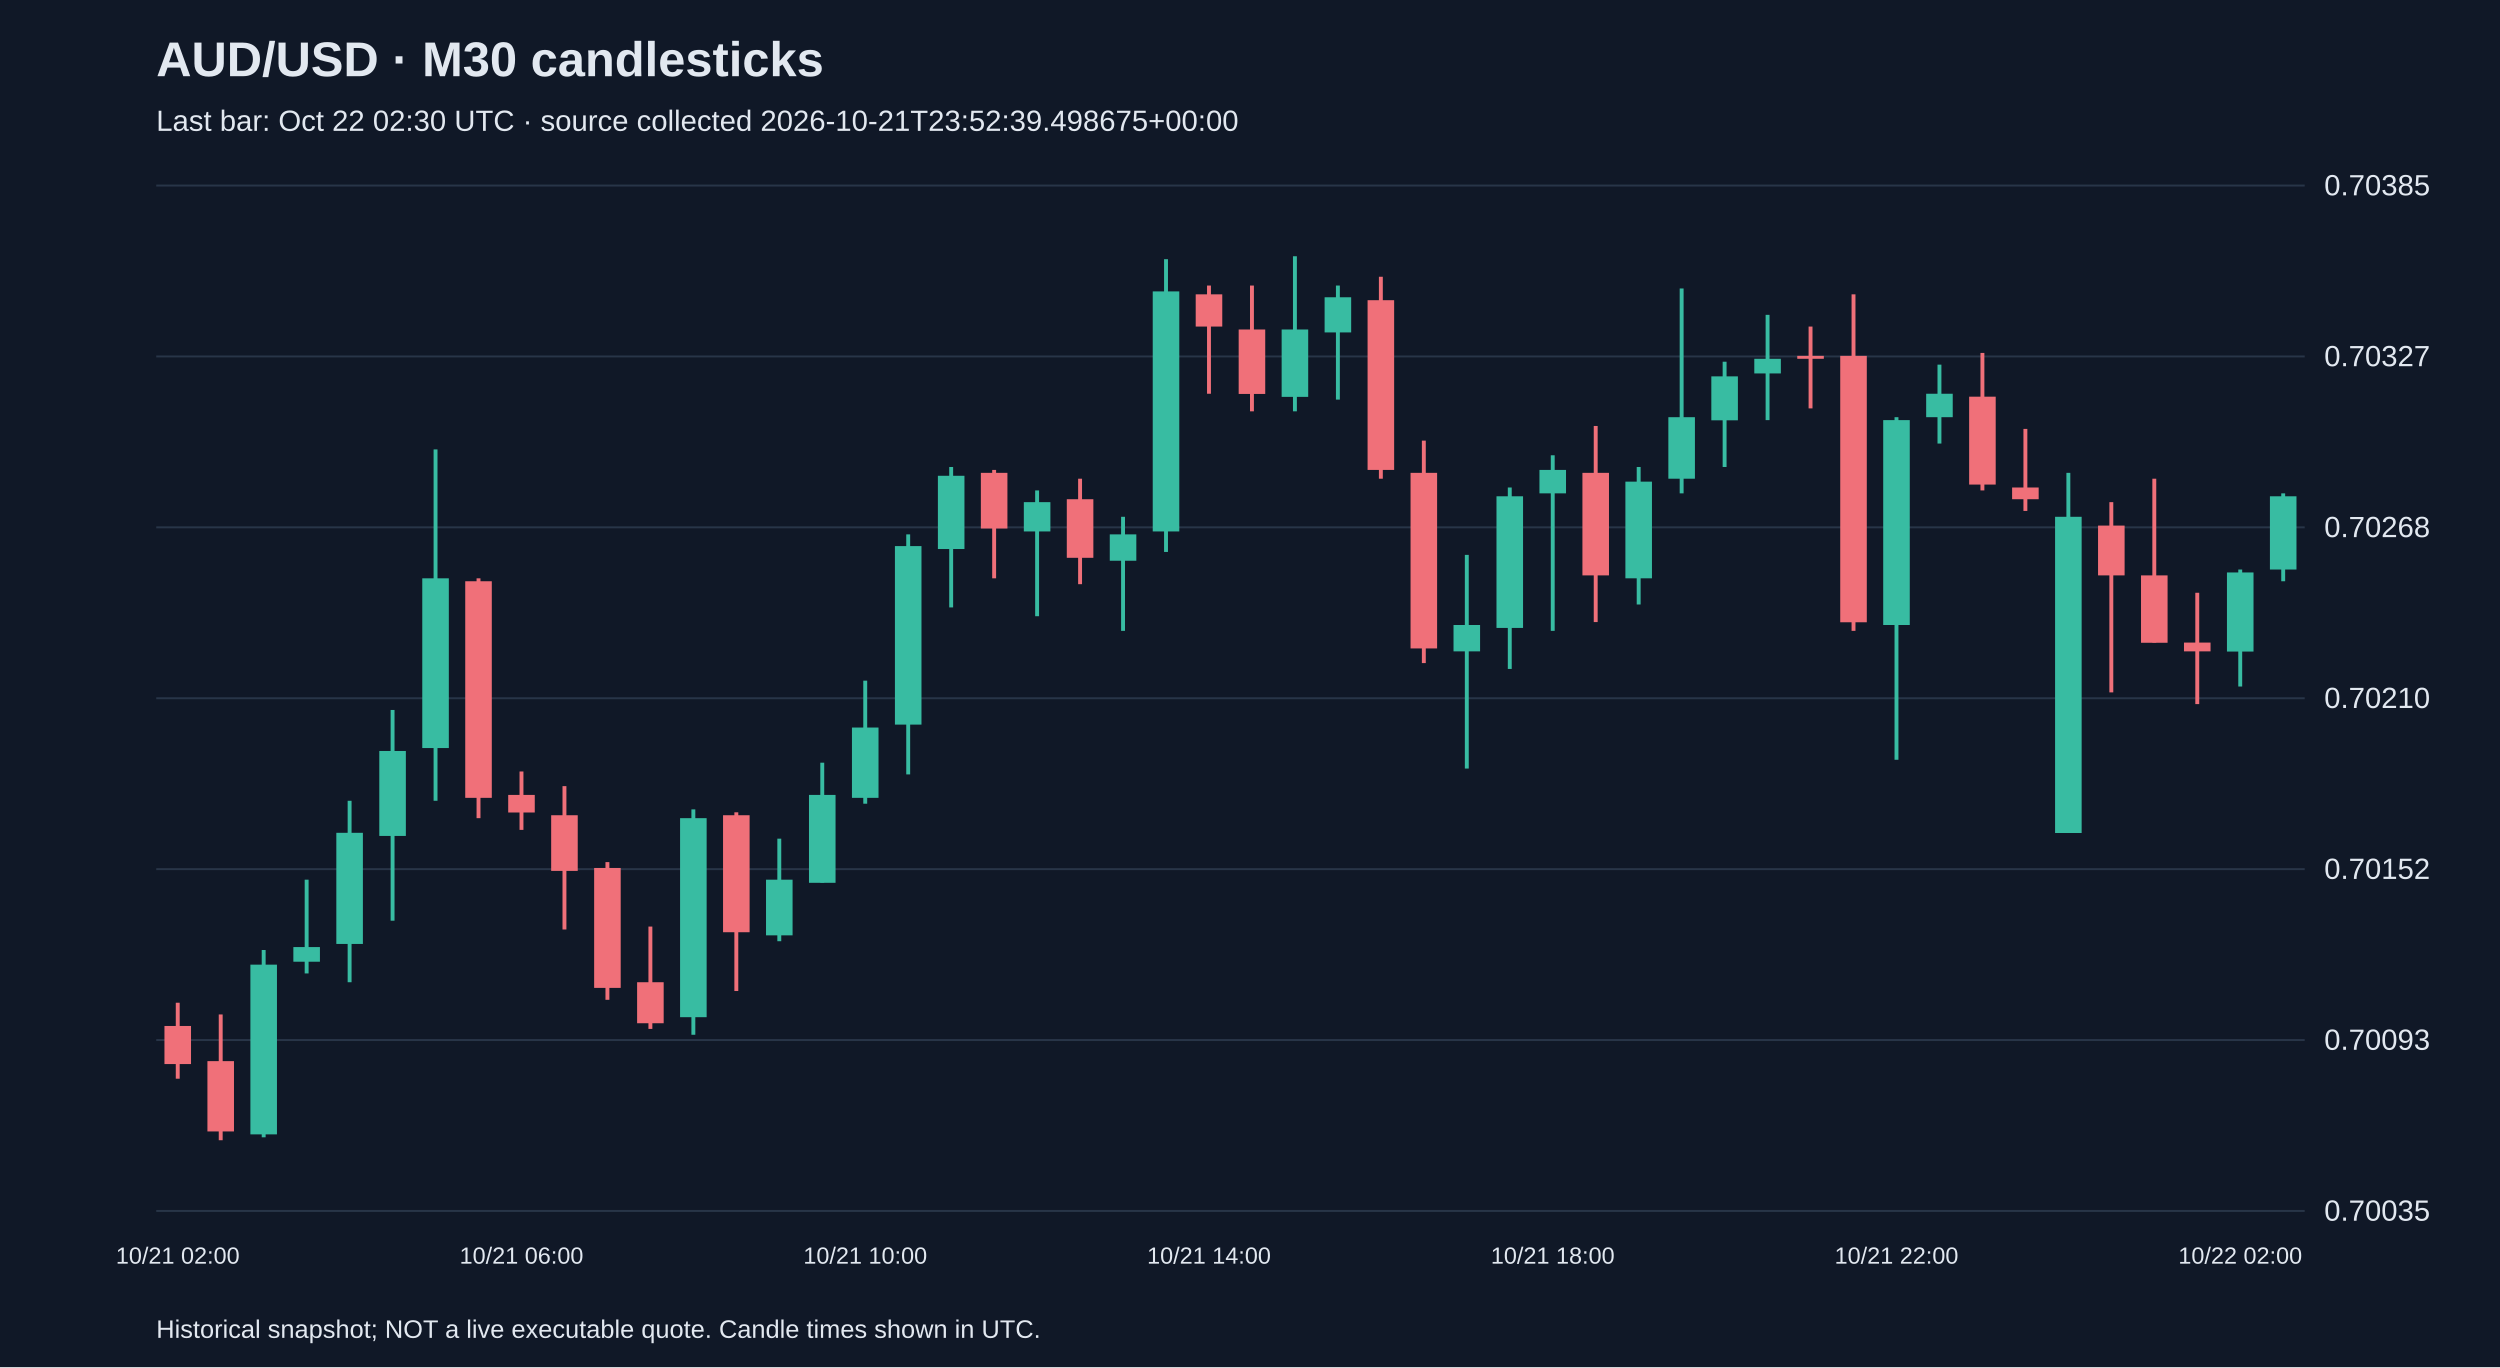
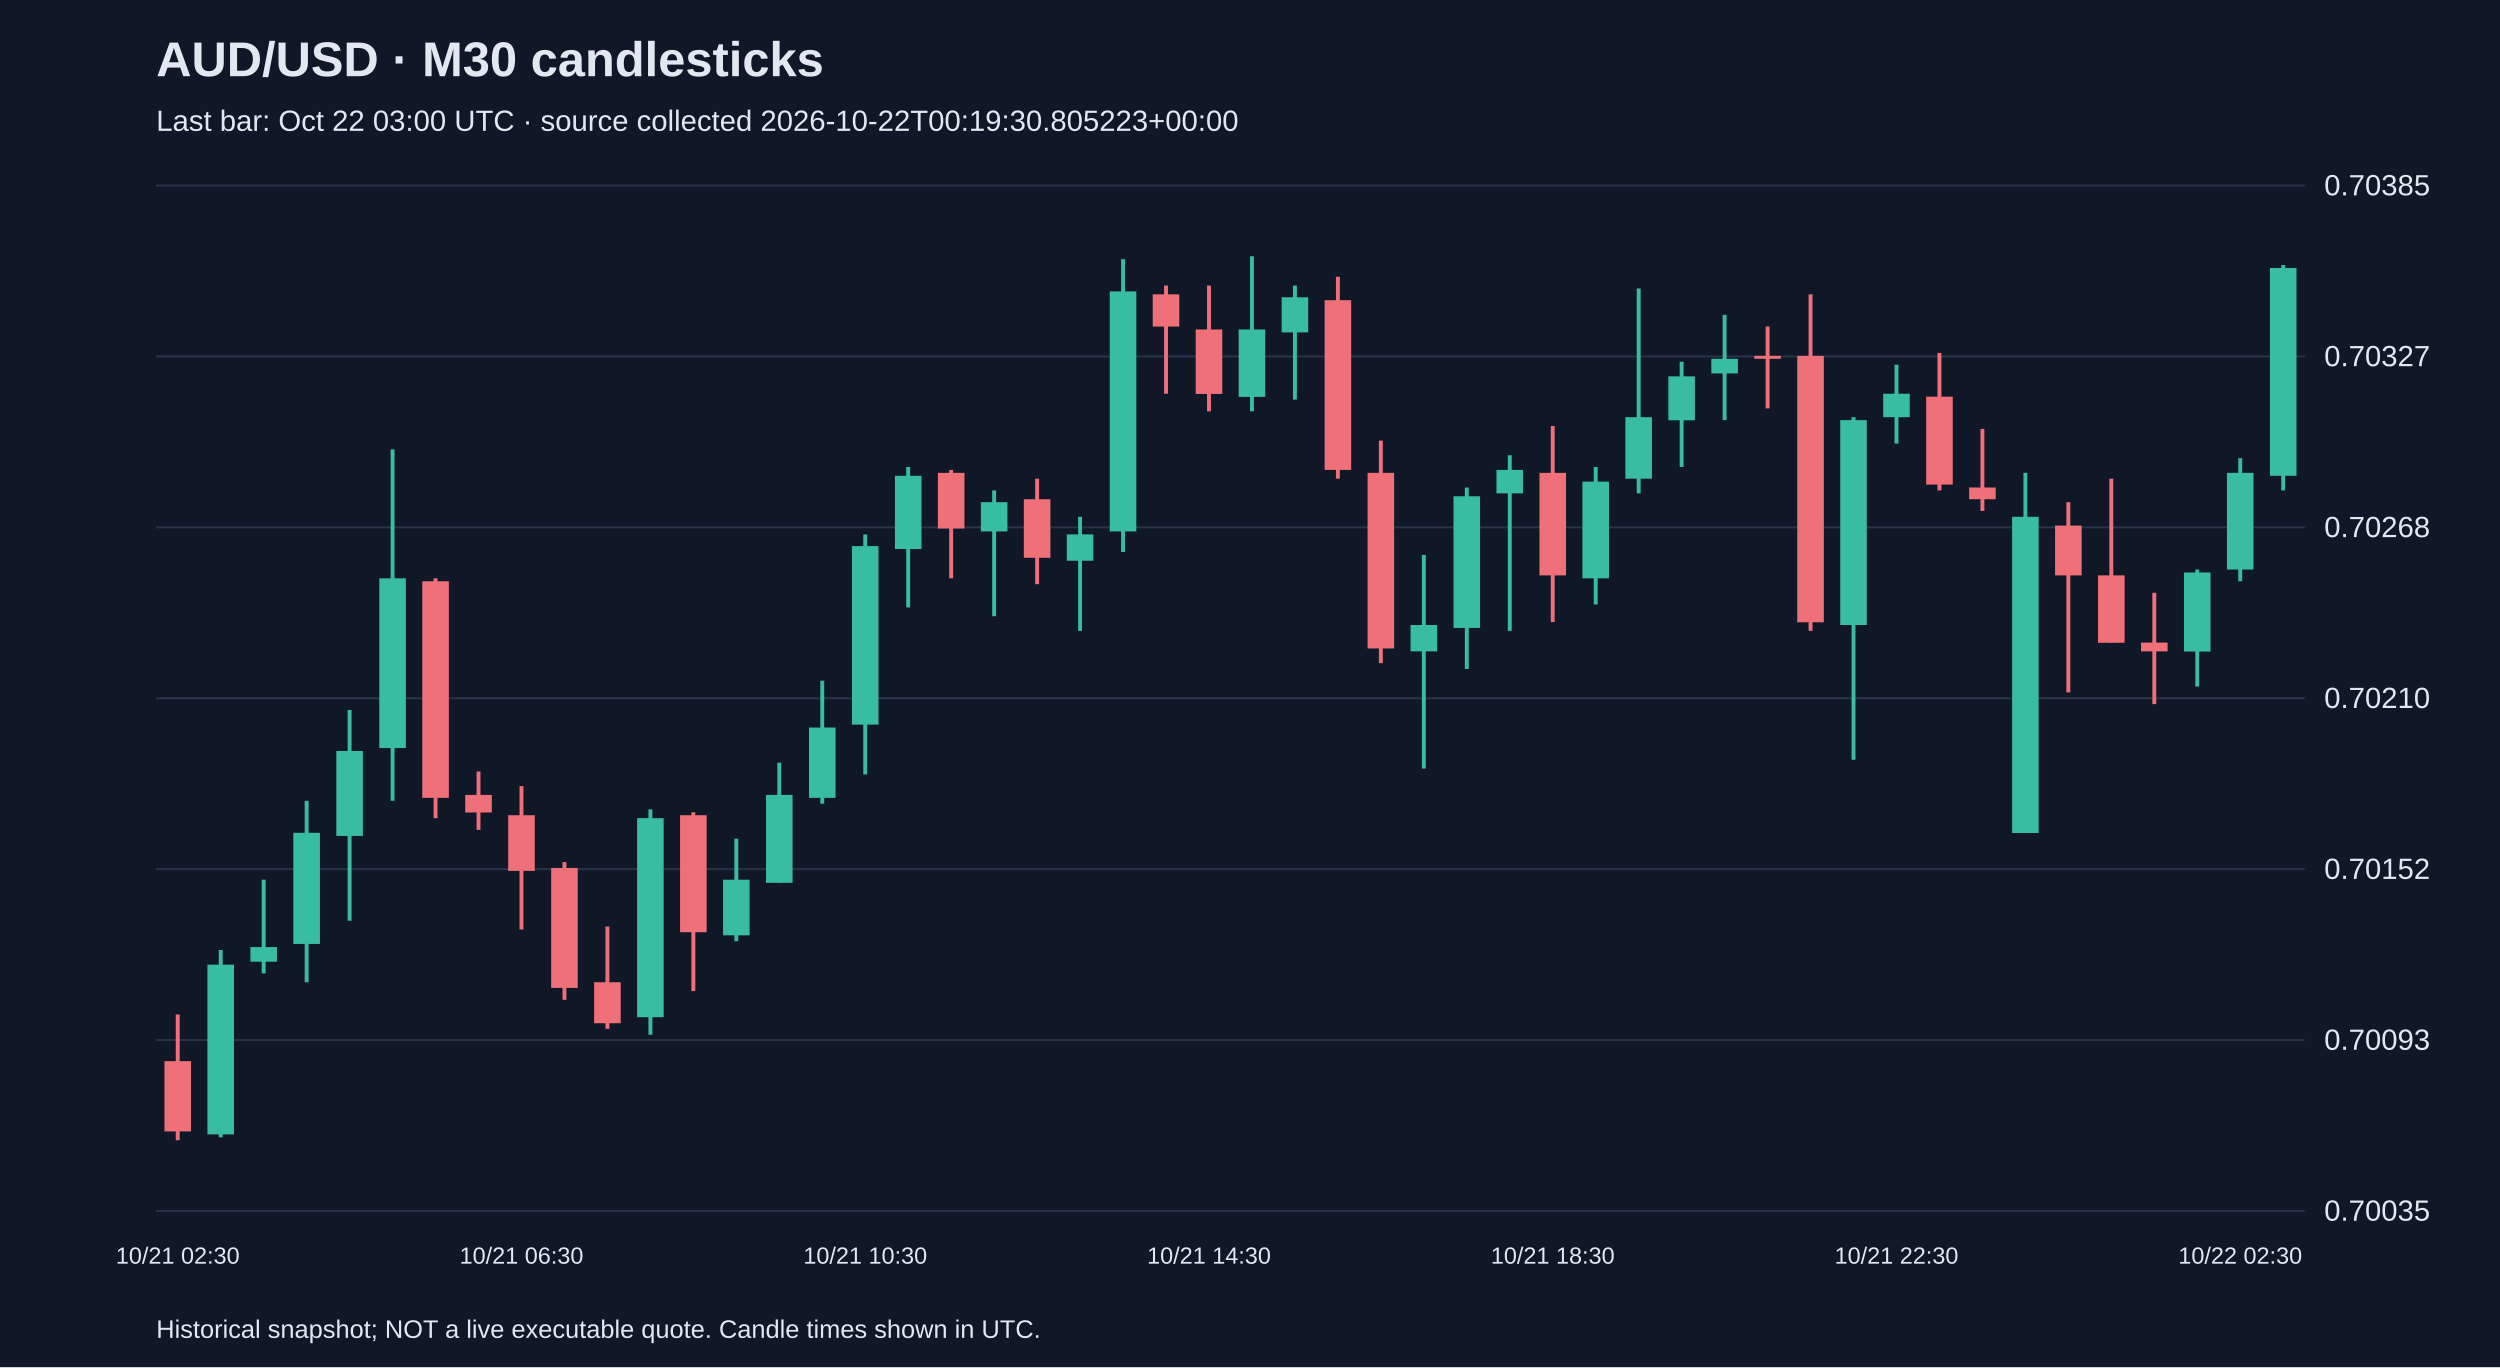
<svg xmlns="http://www.w3.org/2000/svg" viewBox="0 0 1280 700">
  <rect width="100%" height="100%" fill="#101827" />
  <style>text{font-family:Arial,sans-serif;fill:#e2e8f0}</style>
  <text x="80" y="39" font-size="25" font-weight="bold">AUD/USD · M30 candlesticks</text>
-   <text x="80" y="67" font-size="15" fill="#a6b1c5">Last bar: Oct 22 02:30 UTC · source collected 2026-10-21T23:52:39.498675+00:00</text>
+   <text x="80" y="67" font-size="15" fill="#a6b1c5">Last bar: Oct 22 03:00 UTC · source collected 2026-10-22T00:19:30.805223+00:00</text>
  <line x1="80" y1="620.0" x2="1180" y2="620.0" stroke="#283548" />
  <text x="1190" y="625.0" font-size="15">0.70035</text>
  <line x1="80" y1="532.5" x2="1180" y2="532.5" stroke="#283548" />
  <text x="1190" y="537.5" font-size="15">0.70093</text>
  <line x1="80" y1="445.0" x2="1180" y2="445.0" stroke="#283548" />
  <text x="1190" y="450.0" font-size="15">0.70152</text>
  <line x1="80" y1="357.5" x2="1180" y2="357.5" stroke="#283548" />
  <text x="1190" y="362.5" font-size="15">0.70210</text>
  <line x1="80" y1="270.0" x2="1180" y2="270.0" stroke="#283548" />
  <text x="1190" y="275.0" font-size="15">0.70268</text>
  <line x1="80" y1="182.5" x2="1180" y2="182.5" stroke="#283548" />
  <text x="1190" y="187.5" font-size="15">0.70327</text>
  <line x1="80" y1="95.0" x2="1180" y2="95.0" stroke="#283548" />
  <text x="1190" y="100.0" font-size="15">0.70385</text>
-   <line x1="91.0" y1="513.4" x2="91.0" y2="552.3" stroke="#f07079" stroke-width="2" />
-   <rect x="84.2" y="525.3" width="13.6" height="19.5" fill="#f07079" />
-   <text x="91.0" y="647" text-anchor="middle" font-size="12">10/21 02:00</text>
-   <line x1="113.0" y1="519.4" x2="113.0" y2="583.8" stroke="#f07079" stroke-width="2" />
-   <rect x="106.2" y="543.3" width="13.6" height="36.0" fill="#f07079" />
-   <line x1="135.0" y1="486.4" x2="135.0" y2="582.3" stroke="#38bca2" stroke-width="2" />
-   <rect x="128.2" y="493.9" width="13.6" height="86.9" fill="#38bca2" />
-   <line x1="157.0" y1="450.4" x2="157.0" y2="498.4" stroke="#38bca2" stroke-width="2" />
-   <rect x="150.2" y="484.9" width="13.6" height="7.5" fill="#38bca2" />
-   <line x1="179.0" y1="410.0" x2="179.0" y2="502.9" stroke="#38bca2" stroke-width="2" />
-   <rect x="172.2" y="426.4" width="13.6" height="56.9" fill="#38bca2" />
-   <line x1="201.0" y1="363.5" x2="201.0" y2="471.4" stroke="#38bca2" stroke-width="2" />
-   <rect x="194.2" y="384.5" width="13.6" height="43.5" fill="#38bca2" />
-   <line x1="223.0" y1="230.1" x2="223.0" y2="410.0" stroke="#38bca2" stroke-width="2" />
-   <rect x="216.2" y="296.1" width="13.6" height="86.9" fill="#38bca2" />
-   <line x1="245.0" y1="296.1" x2="245.0" y2="418.9" stroke="#f07079" stroke-width="2" />
-   <rect x="238.2" y="297.6" width="13.6" height="110.9" fill="#f07079" />
-   <line x1="267.0" y1="395.0" x2="267.0" y2="424.9" stroke="#f07079" stroke-width="2" />
-   <rect x="260.2" y="407.0" width="13.6" height="9.0" fill="#f07079" />
-   <text x="267.0" y="647" text-anchor="middle" font-size="12">10/21 06:00</text>
-   <line x1="289.0" y1="402.5" x2="289.0" y2="475.9" stroke="#f07079" stroke-width="2" />
-   <rect x="282.2" y="417.4" width="13.6" height="28.5" fill="#f07079" />
-   <line x1="311.0" y1="441.4" x2="311.0" y2="511.9" stroke="#f07079" stroke-width="2" />
-   <rect x="304.2" y="444.4" width="13.6" height="61.4" fill="#f07079" />
-   <line x1="333.0" y1="474.4" x2="333.0" y2="526.8" stroke="#f07079" stroke-width="2" />
-   <rect x="326.2" y="502.9" width="13.6" height="21.0" fill="#f07079" />
-   <line x1="355.0" y1="414.4" x2="355.0" y2="529.8" stroke="#38bca2" stroke-width="2" />
-   <rect x="348.2" y="418.9" width="13.6" height="101.9" fill="#38bca2" />
-   <line x1="377.0" y1="415.9" x2="377.0" y2="507.4" stroke="#f07079" stroke-width="2" />
-   <rect x="370.2" y="417.4" width="13.6" height="59.9" fill="#f07079" />
-   <line x1="399.0" y1="429.4" x2="399.0" y2="481.9" stroke="#38bca2" stroke-width="2" />
-   <rect x="392.2" y="450.4" width="13.6" height="28.5" fill="#38bca2" />
-   <line x1="421.0" y1="390.5" x2="421.0" y2="451.9" stroke="#38bca2" stroke-width="2" />
-   <rect x="414.2" y="407.0" width="13.6" height="45.0" fill="#38bca2" />
-   <line x1="443.0" y1="348.5" x2="443.0" y2="411.5" stroke="#38bca2" stroke-width="2" />
-   <rect x="436.2" y="372.5" width="13.6" height="36.0" fill="#38bca2" />
-   <text x="443.0" y="647" text-anchor="middle" font-size="12">10/21 10:00</text>
-   <line x1="465.0" y1="273.6" x2="465.0" y2="396.5" stroke="#38bca2" stroke-width="2" />
-   <rect x="458.2" y="279.6" width="13.6" height="91.4" fill="#38bca2" />
-   <line x1="487.0" y1="239.1" x2="487.0" y2="311.0" stroke="#38bca2" stroke-width="2" />
-   <rect x="480.2" y="243.6" width="13.6" height="37.5" fill="#38bca2" />
-   <line x1="509.0" y1="240.6" x2="509.0" y2="296.1" stroke="#f07079" stroke-width="2" />
-   <rect x="502.2" y="242.1" width="13.6" height="28.5" fill="#f07079" />
-   <line x1="531.0" y1="251.1" x2="531.0" y2="315.5" stroke="#38bca2" stroke-width="2" />
-   <rect x="524.2" y="257.1" width="13.6" height="15.0" fill="#38bca2" />
-   <line x1="553.0" y1="245.1" x2="553.0" y2="299.1" stroke="#f07079" stroke-width="2" />
-   <rect x="546.2" y="255.6" width="13.6" height="30.0" fill="#f07079" />
-   <line x1="575.0" y1="264.6" x2="575.0" y2="323.0" stroke="#38bca2" stroke-width="2" />
-   <rect x="568.2" y="273.6" width="13.6" height="13.5" fill="#38bca2" />
-   <line x1="597.0" y1="132.7" x2="597.0" y2="282.6" stroke="#38bca2" stroke-width="2" />
-   <rect x="590.2" y="149.2" width="13.6" height="122.9" fill="#38bca2" />
-   <line x1="619.0" y1="146.2" x2="619.0" y2="201.6" stroke="#f07079" stroke-width="2" />
-   <rect x="612.2" y="150.7" width="13.6" height="16.5" fill="#f07079" />
-   <text x="619.0" y="647" text-anchor="middle" font-size="12">10/21 14:00</text>
-   <line x1="641.0" y1="146.2" x2="641.0" y2="210.6" stroke="#f07079" stroke-width="2" />
-   <rect x="634.2" y="168.7" width="13.6" height="33.0" fill="#f07079" />
-   <line x1="663.0" y1="131.2" x2="663.0" y2="210.6" stroke="#38bca2" stroke-width="2" />
-   <rect x="656.2" y="168.7" width="13.6" height="34.5" fill="#38bca2" />
-   <line x1="685.0" y1="146.2" x2="685.0" y2="204.6" stroke="#38bca2" stroke-width="2" />
-   <rect x="678.2" y="152.2" width="13.6" height="18.0" fill="#38bca2" />
-   <line x1="707.0" y1="141.7" x2="707.0" y2="245.1" stroke="#f07079" stroke-width="2" />
-   <rect x="700.2" y="153.7" width="13.6" height="86.9" fill="#f07079" />
-   <line x1="729.0" y1="225.6" x2="729.0" y2="339.5" stroke="#f07079" stroke-width="2" />
-   <rect x="722.2" y="242.1" width="13.6" height="89.9" fill="#f07079" />
-   <line x1="751.0" y1="284.1" x2="751.0" y2="393.5" stroke="#38bca2" stroke-width="2" />
-   <rect x="744.2" y="320.0" width="13.6" height="13.5" fill="#38bca2" />
-   <line x1="773.0" y1="249.6" x2="773.0" y2="342.5" stroke="#38bca2" stroke-width="2" />
-   <rect x="766.2" y="254.1" width="13.6" height="67.4" fill="#38bca2" />
-   <line x1="795.0" y1="233.1" x2="795.0" y2="323.0" stroke="#38bca2" stroke-width="2" />
-   <rect x="788.2" y="240.6" width="13.6" height="12.0" fill="#38bca2" />
-   <text x="795.0" y="647" text-anchor="middle" font-size="12">10/21 18:00</text>
-   <line x1="817.0" y1="218.1" x2="817.0" y2="318.5" stroke="#f07079" stroke-width="2" />
-   <rect x="810.2" y="242.1" width="13.6" height="52.5" fill="#f07079" />
-   <line x1="839.0" y1="239.1" x2="839.0" y2="309.5" stroke="#38bca2" stroke-width="2" />
-   <rect x="832.2" y="246.6" width="13.6" height="49.5" fill="#38bca2" />
-   <line x1="861.0" y1="147.7" x2="861.0" y2="252.6" stroke="#38bca2" stroke-width="2" />
-   <rect x="854.2" y="213.6" width="13.6" height="31.5" fill="#38bca2" />
-   <line x1="883.0" y1="185.2" x2="883.0" y2="239.1" stroke="#38bca2" stroke-width="2" />
-   <rect x="876.2" y="192.7" width="13.6" height="22.5" fill="#38bca2" />
-   <line x1="905.0" y1="161.2" x2="905.0" y2="215.1" stroke="#38bca2" stroke-width="2" />
-   <rect x="898.2" y="183.7" width="13.6" height="7.5" fill="#38bca2" />
-   <line x1="927.0" y1="167.2" x2="927.0" y2="209.1" stroke="#f07079" stroke-width="2" />
-   <rect x="920.2" y="182.2" width="13.6" height="1.5" fill="#f07079" />
-   <line x1="949.0" y1="150.7" x2="949.0" y2="323.0" stroke="#f07079" stroke-width="2" />
-   <rect x="942.2" y="182.2" width="13.6" height="136.4" fill="#f07079" />
-   <line x1="971.0" y1="213.6" x2="971.0" y2="389.0" stroke="#38bca2" stroke-width="2" />
-   <rect x="964.2" y="215.1" width="13.6" height="104.9" fill="#38bca2" />
-   <text x="971.0" y="647" text-anchor="middle" font-size="12">10/21 22:00</text>
-   <line x1="993.0" y1="186.7" x2="993.0" y2="227.1" stroke="#38bca2" stroke-width="2" />
-   <rect x="986.2" y="201.6" width="13.6" height="12.0" fill="#38bca2" />
-   <line x1="1015.0" y1="180.7" x2="1015.0" y2="251.1" stroke="#f07079" stroke-width="2" />
-   <rect x="1008.2" y="203.1" width="13.6" height="45.0" fill="#f07079" />
-   <line x1="1037.0" y1="219.6" x2="1037.0" y2="261.6" stroke="#f07079" stroke-width="2" />
-   <rect x="1030.2" y="249.6" width="13.6" height="6.0" fill="#f07079" />
-   <line x1="1059.0" y1="242.1" x2="1059.0" y2="426.4" stroke="#38bca2" stroke-width="2" />
-   <rect x="1052.2" y="264.6" width="13.6" height="161.9" fill="#38bca2" />
-   <line x1="1081.0" y1="257.1" x2="1081.0" y2="354.5" stroke="#f07079" stroke-width="2" />
-   <rect x="1074.2" y="269.1" width="13.6" height="25.5" fill="#f07079" />
-   <line x1="1103.0" y1="245.1" x2="1103.0" y2="329.0" stroke="#f07079" stroke-width="2" />
-   <rect x="1096.2" y="294.6" width="13.6" height="34.5" fill="#f07079" />
-   <line x1="1125.0" y1="303.5" x2="1125.0" y2="360.5" stroke="#f07079" stroke-width="2" />
-   <rect x="1118.2" y="329.0" width="13.6" height="4.5" fill="#f07079" />
-   <line x1="1147.0" y1="291.6" x2="1147.0" y2="351.5" stroke="#38bca2" stroke-width="2" />
-   <rect x="1140.2" y="293.1" width="13.6" height="40.5" fill="#38bca2" />
-   <text x="1147.0" y="647" text-anchor="middle" font-size="12">10/22 02:00</text>
-   <line x1="1169.0" y1="252.6" x2="1169.0" y2="297.6" stroke="#38bca2" stroke-width="2" />
-   <rect x="1162.2" y="254.1" width="13.6" height="37.5" fill="#38bca2" />
+   <line x1="91.0" y1="519.4" x2="91.0" y2="583.8" stroke="#f07079" stroke-width="2" />
+   <rect x="84.2" y="543.3" width="13.6" height="36.0" fill="#f07079" />
+   <text x="91.0" y="647" text-anchor="middle" font-size="12">10/21 02:30</text>
+   <line x1="113.0" y1="486.4" x2="113.0" y2="582.3" stroke="#38bca2" stroke-width="2" />
+   <rect x="106.2" y="493.9" width="13.6" height="86.9" fill="#38bca2" />
+   <line x1="135.0" y1="450.4" x2="135.0" y2="498.4" stroke="#38bca2" stroke-width="2" />
+   <rect x="128.2" y="484.9" width="13.6" height="7.5" fill="#38bca2" />
+   <line x1="157.0" y1="410.0" x2="157.0" y2="502.9" stroke="#38bca2" stroke-width="2" />
+   <rect x="150.2" y="426.4" width="13.6" height="56.9" fill="#38bca2" />
+   <line x1="179.0" y1="363.5" x2="179.0" y2="471.4" stroke="#38bca2" stroke-width="2" />
+   <rect x="172.2" y="384.5" width="13.6" height="43.5" fill="#38bca2" />
+   <line x1="201.0" y1="230.1" x2="201.0" y2="410.0" stroke="#38bca2" stroke-width="2" />
+   <rect x="194.2" y="296.1" width="13.6" height="86.9" fill="#38bca2" />
+   <line x1="223.0" y1="296.1" x2="223.0" y2="418.9" stroke="#f07079" stroke-width="2" />
+   <rect x="216.2" y="297.6" width="13.6" height="110.9" fill="#f07079" />
+   <line x1="245.0" y1="395.0" x2="245.0" y2="424.9" stroke="#f07079" stroke-width="2" />
+   <rect x="238.2" y="407.0" width="13.6" height="9.0" fill="#f07079" />
+   <line x1="267.0" y1="402.5" x2="267.0" y2="475.9" stroke="#f07079" stroke-width="2" />
+   <rect x="260.2" y="417.4" width="13.6" height="28.5" fill="#f07079" />
+   <text x="267.0" y="647" text-anchor="middle" font-size="12">10/21 06:30</text>
+   <line x1="289.0" y1="441.4" x2="289.0" y2="511.9" stroke="#f07079" stroke-width="2" />
+   <rect x="282.2" y="444.4" width="13.6" height="61.4" fill="#f07079" />
+   <line x1="311.0" y1="474.4" x2="311.0" y2="526.8" stroke="#f07079" stroke-width="2" />
+   <rect x="304.2" y="502.9" width="13.6" height="21.0" fill="#f07079" />
+   <line x1="333.0" y1="414.4" x2="333.0" y2="529.8" stroke="#38bca2" stroke-width="2" />
+   <rect x="326.2" y="418.9" width="13.6" height="101.9" fill="#38bca2" />
+   <line x1="355.0" y1="415.9" x2="355.0" y2="507.4" stroke="#f07079" stroke-width="2" />
+   <rect x="348.2" y="417.4" width="13.6" height="59.9" fill="#f07079" />
+   <line x1="377.0" y1="429.4" x2="377.0" y2="481.9" stroke="#38bca2" stroke-width="2" />
+   <rect x="370.2" y="450.4" width="13.6" height="28.5" fill="#38bca2" />
+   <line x1="399.0" y1="390.5" x2="399.0" y2="451.9" stroke="#38bca2" stroke-width="2" />
+   <rect x="392.2" y="407.0" width="13.6" height="45.0" fill="#38bca2" />
+   <line x1="421.0" y1="348.5" x2="421.0" y2="411.5" stroke="#38bca2" stroke-width="2" />
+   <rect x="414.2" y="372.5" width="13.6" height="36.0" fill="#38bca2" />
+   <line x1="443.0" y1="273.6" x2="443.0" y2="396.5" stroke="#38bca2" stroke-width="2" />
+   <rect x="436.2" y="279.6" width="13.6" height="91.4" fill="#38bca2" />
+   <text x="443.0" y="647" text-anchor="middle" font-size="12">10/21 10:30</text>
+   <line x1="465.0" y1="239.1" x2="465.0" y2="311.0" stroke="#38bca2" stroke-width="2" />
+   <rect x="458.2" y="243.6" width="13.6" height="37.5" fill="#38bca2" />
+   <line x1="487.0" y1="240.6" x2="487.0" y2="296.1" stroke="#f07079" stroke-width="2" />
+   <rect x="480.2" y="242.1" width="13.6" height="28.5" fill="#f07079" />
+   <line x1="509.0" y1="251.1" x2="509.0" y2="315.5" stroke="#38bca2" stroke-width="2" />
+   <rect x="502.2" y="257.1" width="13.6" height="15.0" fill="#38bca2" />
+   <line x1="531.0" y1="245.1" x2="531.0" y2="299.1" stroke="#f07079" stroke-width="2" />
+   <rect x="524.2" y="255.6" width="13.6" height="30.0" fill="#f07079" />
+   <line x1="553.0" y1="264.6" x2="553.0" y2="323.0" stroke="#38bca2" stroke-width="2" />
+   <rect x="546.2" y="273.6" width="13.6" height="13.5" fill="#38bca2" />
+   <line x1="575.0" y1="132.7" x2="575.0" y2="282.6" stroke="#38bca2" stroke-width="2" />
+   <rect x="568.2" y="149.2" width="13.6" height="122.9" fill="#38bca2" />
+   <line x1="597.0" y1="146.2" x2="597.0" y2="201.6" stroke="#f07079" stroke-width="2" />
+   <rect x="590.2" y="150.7" width="13.6" height="16.5" fill="#f07079" />
+   <line x1="619.0" y1="146.2" x2="619.0" y2="210.6" stroke="#f07079" stroke-width="2" />
+   <rect x="612.2" y="168.7" width="13.6" height="33.0" fill="#f07079" />
+   <text x="619.0" y="647" text-anchor="middle" font-size="12">10/21 14:30</text>
+   <line x1="641.0" y1="131.2" x2="641.0" y2="210.6" stroke="#38bca2" stroke-width="2" />
+   <rect x="634.2" y="168.7" width="13.6" height="34.5" fill="#38bca2" />
+   <line x1="663.0" y1="146.2" x2="663.0" y2="204.6" stroke="#38bca2" stroke-width="2" />
+   <rect x="656.2" y="152.2" width="13.6" height="18.0" fill="#38bca2" />
+   <line x1="685.0" y1="141.7" x2="685.0" y2="245.1" stroke="#f07079" stroke-width="2" />
+   <rect x="678.2" y="153.7" width="13.6" height="86.9" fill="#f07079" />
+   <line x1="707.0" y1="225.6" x2="707.0" y2="339.5" stroke="#f07079" stroke-width="2" />
+   <rect x="700.2" y="242.1" width="13.6" height="89.9" fill="#f07079" />
+   <line x1="729.0" y1="284.1" x2="729.0" y2="393.5" stroke="#38bca2" stroke-width="2" />
+   <rect x="722.2" y="320.0" width="13.6" height="13.5" fill="#38bca2" />
+   <line x1="751.0" y1="249.6" x2="751.0" y2="342.5" stroke="#38bca2" stroke-width="2" />
+   <rect x="744.2" y="254.1" width="13.6" height="67.4" fill="#38bca2" />
+   <line x1="773.0" y1="233.1" x2="773.0" y2="323.0" stroke="#38bca2" stroke-width="2" />
+   <rect x="766.2" y="240.6" width="13.6" height="12.0" fill="#38bca2" />
+   <line x1="795.0" y1="218.1" x2="795.0" y2="318.5" stroke="#f07079" stroke-width="2" />
+   <rect x="788.2" y="242.1" width="13.6" height="52.5" fill="#f07079" />
+   <text x="795.0" y="647" text-anchor="middle" font-size="12">10/21 18:30</text>
+   <line x1="817.0" y1="239.1" x2="817.0" y2="309.5" stroke="#38bca2" stroke-width="2" />
+   <rect x="810.2" y="246.6" width="13.6" height="49.5" fill="#38bca2" />
+   <line x1="839.0" y1="147.7" x2="839.0" y2="252.6" stroke="#38bca2" stroke-width="2" />
+   <rect x="832.2" y="213.6" width="13.6" height="31.5" fill="#38bca2" />
+   <line x1="861.0" y1="185.2" x2="861.0" y2="239.1" stroke="#38bca2" stroke-width="2" />
+   <rect x="854.2" y="192.7" width="13.6" height="22.5" fill="#38bca2" />
+   <line x1="883.0" y1="161.2" x2="883.0" y2="215.1" stroke="#38bca2" stroke-width="2" />
+   <rect x="876.2" y="183.7" width="13.6" height="7.5" fill="#38bca2" />
+   <line x1="905.0" y1="167.2" x2="905.0" y2="209.1" stroke="#f07079" stroke-width="2" />
+   <rect x="898.2" y="182.2" width="13.6" height="1.5" fill="#f07079" />
+   <line x1="927.0" y1="150.7" x2="927.0" y2="323.0" stroke="#f07079" stroke-width="2" />
+   <rect x="920.2" y="182.2" width="13.6" height="136.4" fill="#f07079" />
+   <line x1="949.0" y1="213.6" x2="949.0" y2="389.0" stroke="#38bca2" stroke-width="2" />
+   <rect x="942.2" y="215.1" width="13.6" height="104.9" fill="#38bca2" />
+   <line x1="971.0" y1="186.7" x2="971.0" y2="227.1" stroke="#38bca2" stroke-width="2" />
+   <rect x="964.2" y="201.6" width="13.6" height="12.0" fill="#38bca2" />
+   <text x="971.0" y="647" text-anchor="middle" font-size="12">10/21 22:30</text>
+   <line x1="993.0" y1="180.7" x2="993.0" y2="251.1" stroke="#f07079" stroke-width="2" />
+   <rect x="986.2" y="203.1" width="13.6" height="45.0" fill="#f07079" />
+   <line x1="1015.0" y1="219.6" x2="1015.0" y2="261.6" stroke="#f07079" stroke-width="2" />
+   <rect x="1008.2" y="249.6" width="13.6" height="6.0" fill="#f07079" />
+   <line x1="1037.0" y1="242.1" x2="1037.0" y2="426.4" stroke="#38bca2" stroke-width="2" />
+   <rect x="1030.2" y="264.6" width="13.6" height="161.9" fill="#38bca2" />
+   <line x1="1059.0" y1="257.1" x2="1059.0" y2="354.5" stroke="#f07079" stroke-width="2" />
+   <rect x="1052.2" y="269.1" width="13.6" height="25.5" fill="#f07079" />
+   <line x1="1081.0" y1="245.1" x2="1081.0" y2="329.0" stroke="#f07079" stroke-width="2" />
+   <rect x="1074.2" y="294.6" width="13.6" height="34.5" fill="#f07079" />
+   <line x1="1103.0" y1="303.5" x2="1103.0" y2="360.5" stroke="#f07079" stroke-width="2" />
+   <rect x="1096.2" y="329.0" width="13.6" height="4.5" fill="#f07079" />
+   <line x1="1125.0" y1="291.6" x2="1125.0" y2="351.5" stroke="#38bca2" stroke-width="2" />
+   <rect x="1118.2" y="293.1" width="13.6" height="40.5" fill="#38bca2" />
+   <line x1="1147.0" y1="234.6" x2="1147.0" y2="297.6" stroke="#38bca2" stroke-width="2" />
+   <rect x="1140.2" y="242.1" width="13.6" height="49.5" fill="#38bca2" />
+   <text x="1147.0" y="647" text-anchor="middle" font-size="12">10/22 02:30</text>
+   <line x1="1169.0" y1="135.7" x2="1169.0" y2="251.1" stroke="#38bca2" stroke-width="2" />
+   <rect x="1162.2" y="137.2" width="13.6" height="106.4" fill="#38bca2" />
  <text x="80" y="685" font-size="13">Historical snapshot; NOT a live executable quote. Candle times shown in UTC.</text>
</svg>
